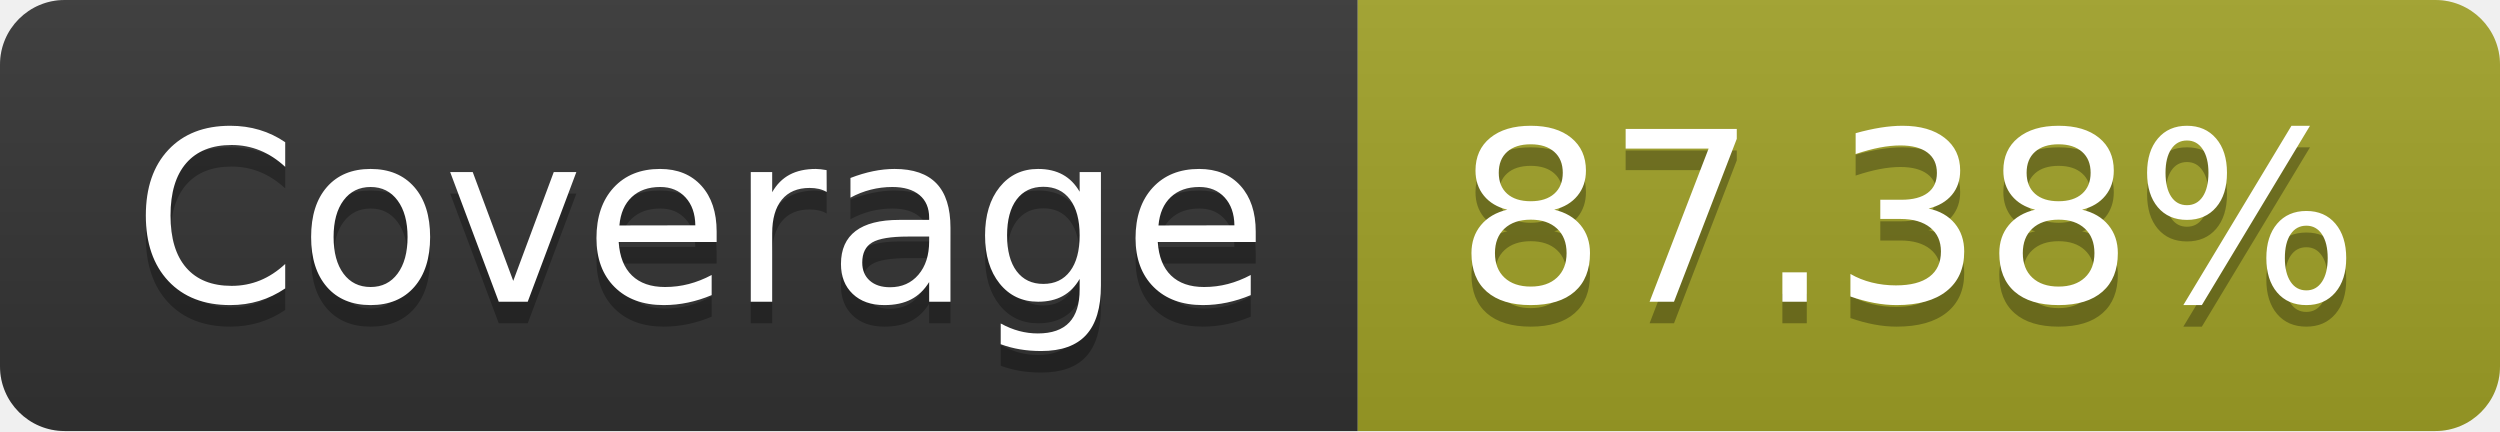
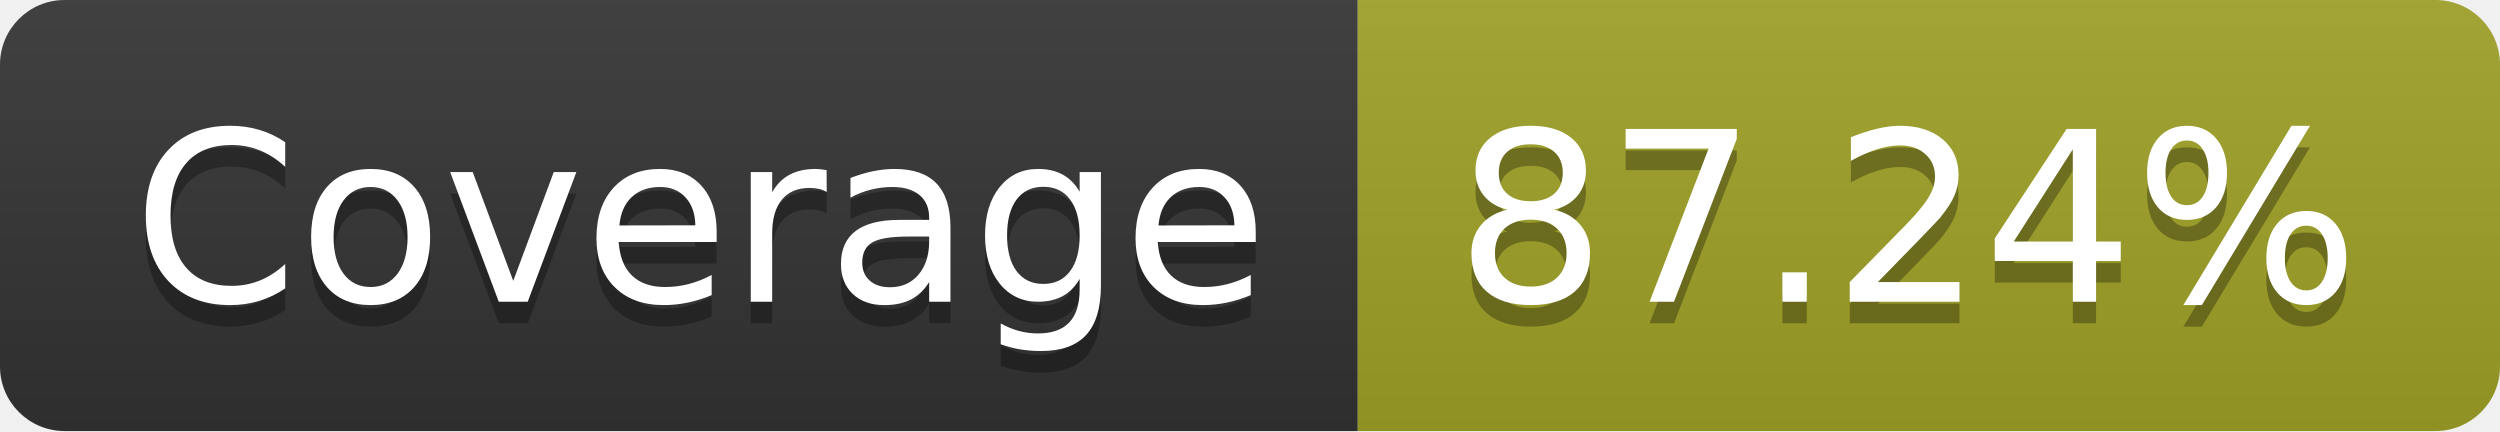
- <svg xmlns="http://www.w3.org/2000/svg" width="116" height="20" role="img" aria-label="Coverage: 87.38%">
+ <svg xmlns="http://www.w3.org/2000/svg" width="116" height="20" role="img" aria-label="Coverage: 87.24%">
  <linearGradient id="s" x2="0" y2="100%">
    <stop offset="0" stop-color="#bbb" stop-opacity=".1" />
    <stop offset="1" stop-opacity=".1" />
  </linearGradient>
  <clipPath id="r">
    <rect width="116" height="20" rx="3" fill="#fff" />
  </clipPath>
  <g clip-path="url(#r)">
    <rect width="63" height="20" fill="#333" />
    <rect x="63" width="53" height="20" fill="#a0a127" />
    <rect width="116" height="20" fill="url(#s)" />
  </g>
  <g fill="#fff" text-anchor="middle" font-family="Verdana,Geneva,DejaVu Sans,sans-serif" text-rendering="geometricPrecision" font-size="110">
    <text aria-hidden="true" x="325" y="150" fill="#010101" fill-opacity=".3" transform="scale(.1)" textLength="530">Coverage</text>
    <text x="325" y="140" transform="scale(.1)" fill="#fff" textLength="530">Coverage</text>
-     <text aria-hidden="true" x="885" y="150" fill="#010101" fill-opacity=".3" transform="scale(.1)" textLength="430">87.38%</text>
-     <text x="885" y="140" transform="scale(.1)" fill="#fff" textLength="430">87.38%</text>
+     <text aria-hidden="true" x="885" y="150" fill="#010101" fill-opacity=".3" transform="scale(.1)" textLength="430">87.24%</text>
+     <text x="885" y="140" transform="scale(.1)" fill="#fff" textLength="430">87.24%</text>
  </g>
</svg>
